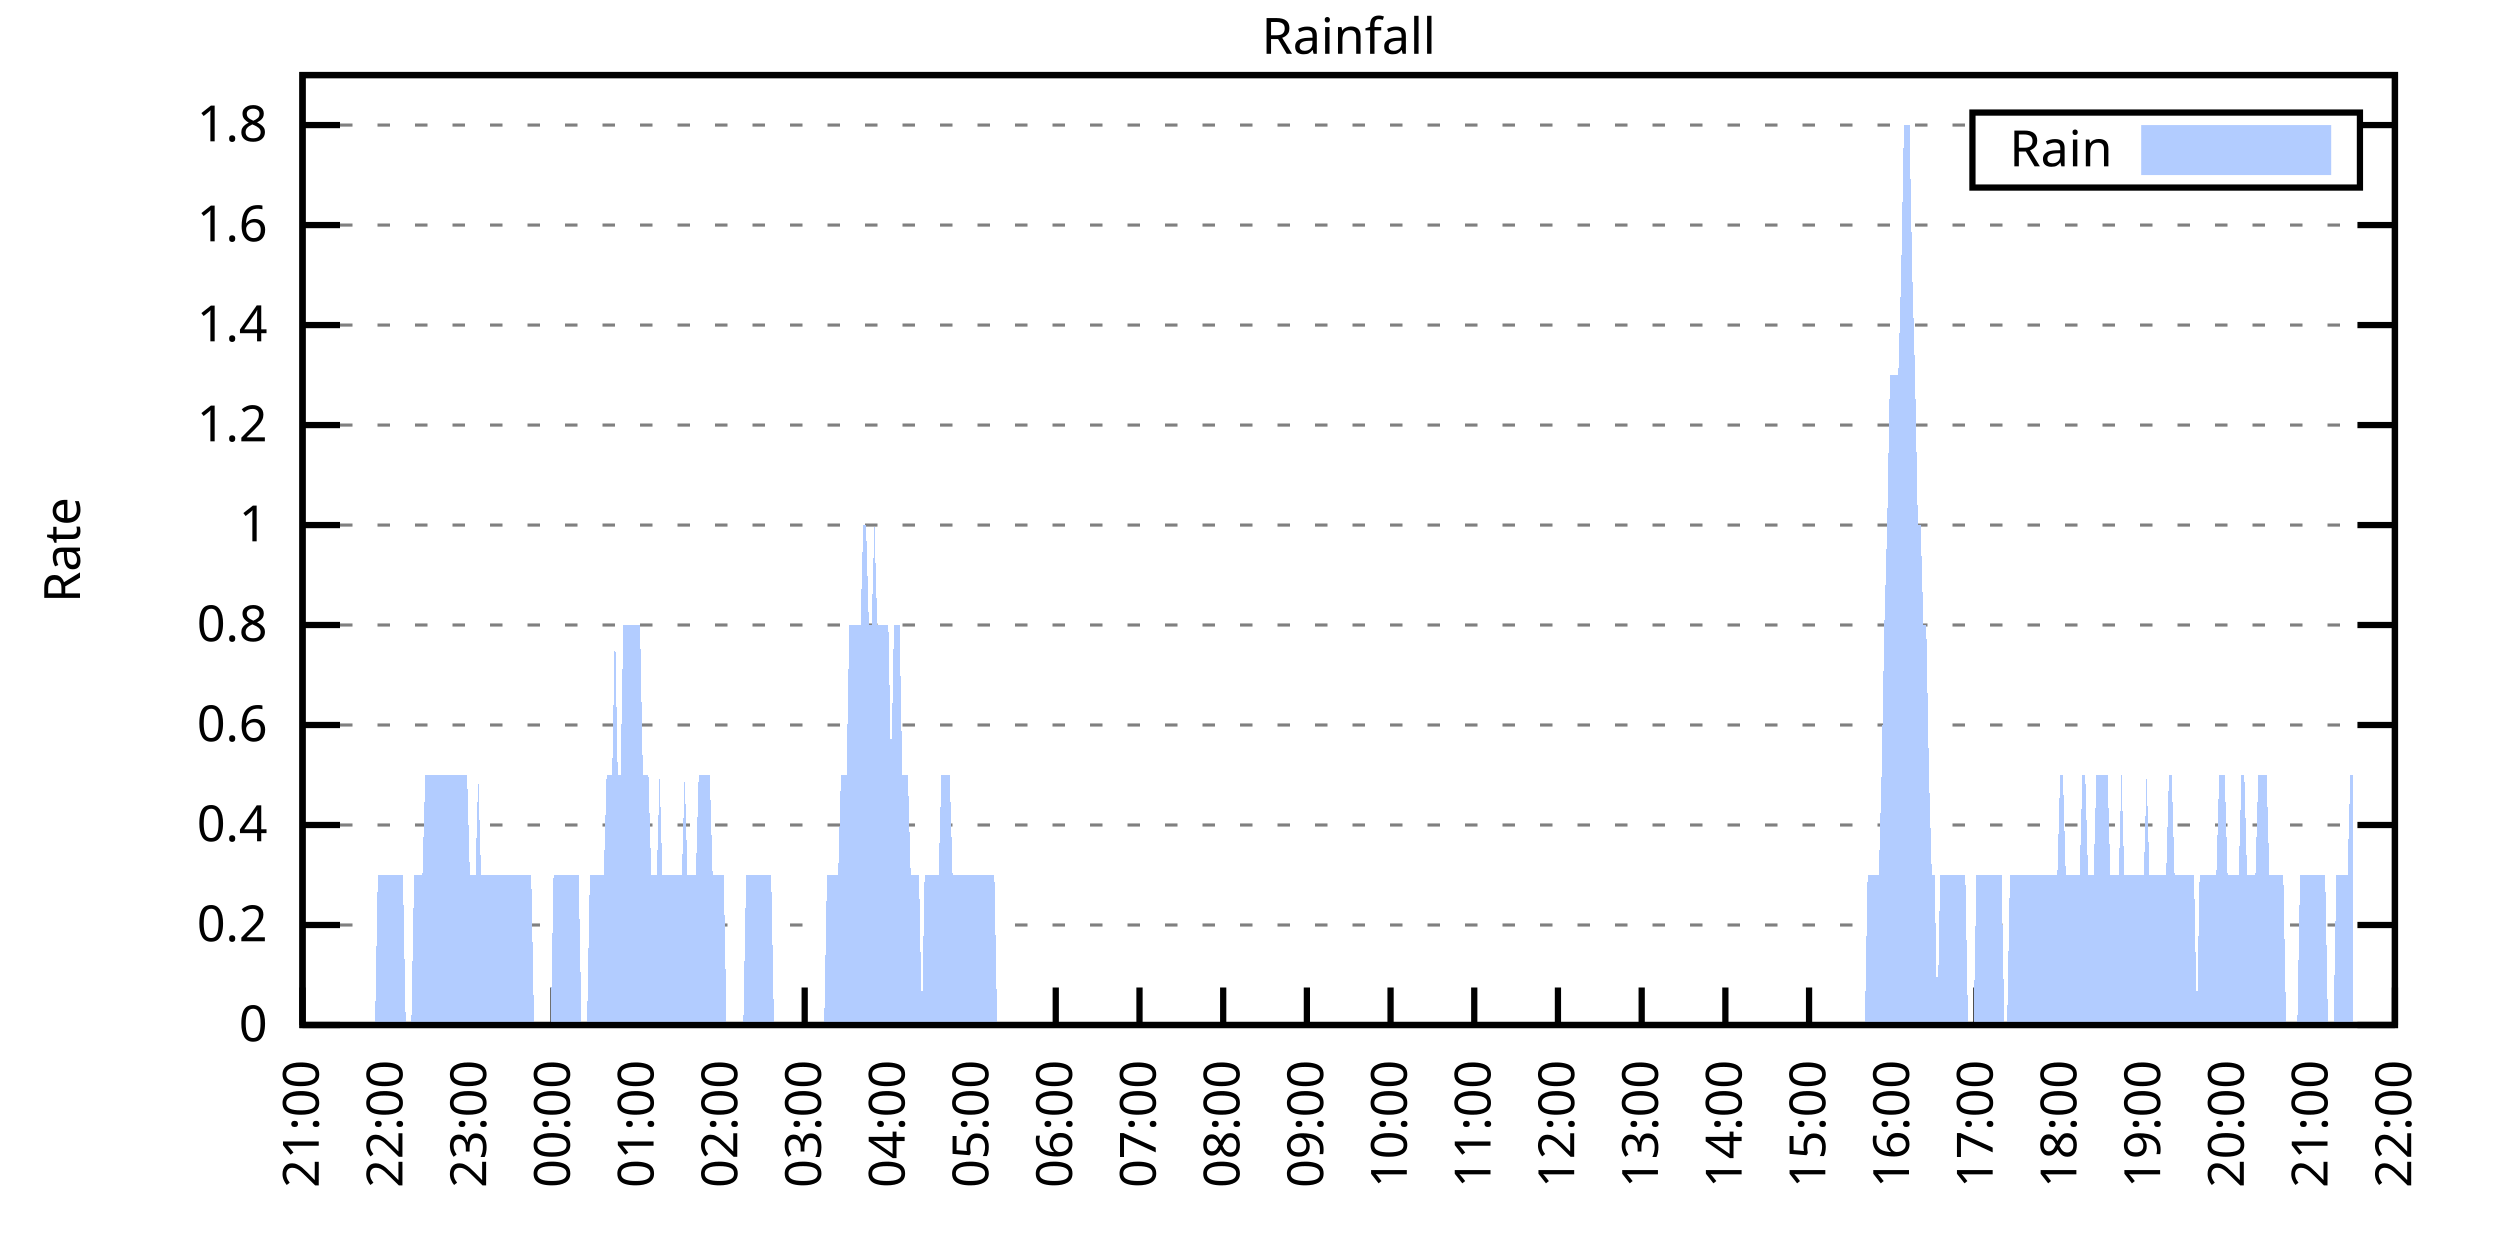
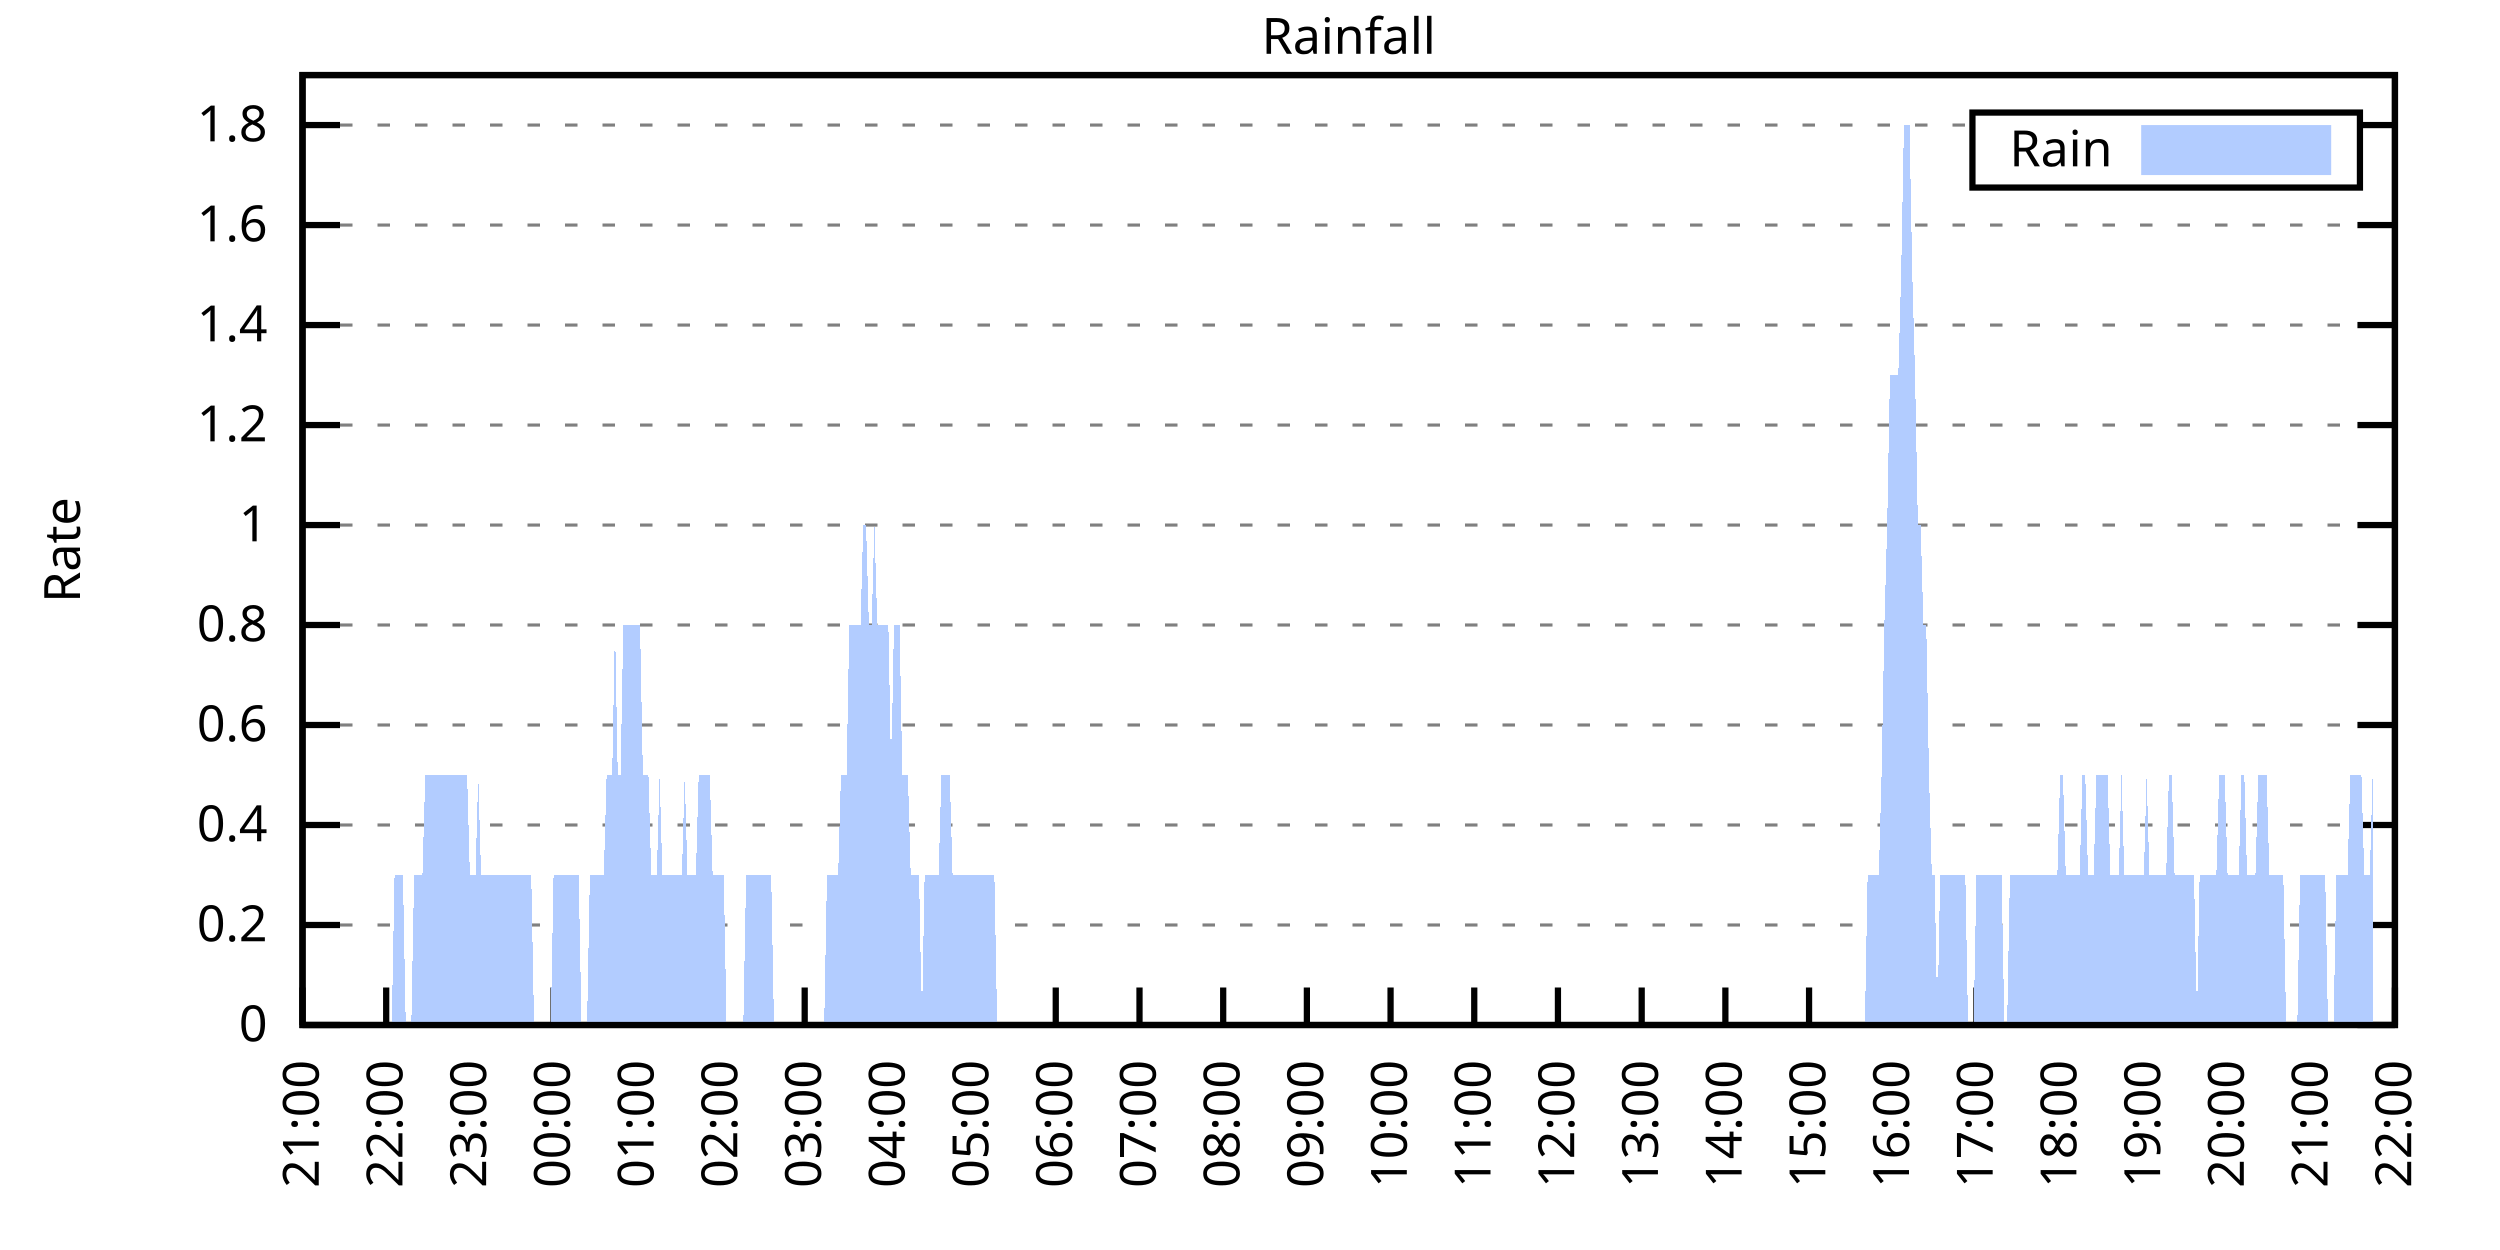
<svg xmlns="http://www.w3.org/2000/svg" xmlns:xlink="http://www.w3.org/1999/xlink" width="400" height="200" viewBox="0 0 400 200">
  <g id="gnuplot_canvas">
    <rect x="0" y="0" width="400" height="200" fill="none" />
    <defs>
      <circle id="gpDot" r="0.5" stroke-width="0.5" stroke="currentColor" />
      <path id="gpPt0" stroke-width="0.333" stroke="currentColor" d="M-1,0 h2 M0,-1 v2" />
      <path id="gpPt1" stroke-width="0.333" stroke="currentColor" d="M-1,-1 L1,1 M1,-1 L-1,1" />
      <path id="gpPt2" stroke-width="0.333" stroke="currentColor" d="M-1,0 L1,0 M0,-1 L0,1 M-1,-1 L1,1 M-1,1 L1,-1" />
      <rect id="gpPt3" stroke-width="0.333" stroke="currentColor" x="-1" y="-1" width="2" height="2" />
      <rect id="gpPt4" stroke-width="0.333" stroke="currentColor" fill="currentColor" x="-1" y="-1" width="2" height="2" />
      <circle id="gpPt5" stroke-width="0.333" stroke="currentColor" cx="0" cy="0" r="1" />
      <use xlink:href="#gpPt5" id="gpPt6" fill="currentColor" stroke="none" />
      <path id="gpPt7" stroke-width="0.333" stroke="currentColor" d="M0,-1.33 L-1.33,0.67 L1.33,0.67 z" />
      <use xlink:href="#gpPt7" id="gpPt8" fill="currentColor" stroke="none" />
      <use xlink:href="#gpPt7" id="gpPt9" stroke="currentColor" transform="rotate(180)" />
      <use xlink:href="#gpPt9" id="gpPt10" fill="currentColor" stroke="none" />
      <use xlink:href="#gpPt3" id="gpPt11" stroke="currentColor" transform="rotate(45)" />
      <use xlink:href="#gpPt11" id="gpPt12" fill="currentColor" stroke="none" />
      <path id="gpPt13" stroke-width="0.333" stroke="currentColor" d="M0,1.330 L1.265,0.411 L0.782,-1.067 L-0.782,-1.076 L-1.265,0.411 z" />
      <use xlink:href="#gpPt13" id="gpPt14" fill="currentColor" stroke="none" />
      <filter id="textbox" filterUnits="objectBoundingBox" x="0" y="0" height="1" width="1">
        <feFlood flood-color="white" flood-opacity="1" result="bgnd" />
        <feComposite in="SourceGraphic" in2="bgnd" operator="atop" />
      </filter>
      <filter id="greybox" filterUnits="objectBoundingBox" x="0" y="0" height="1" width="1">
        <feFlood flood-color="lightgrey" flood-opacity="1" result="grey" />
        <feComposite in="SourceGraphic" in2="grey" operator="atop" />
      </filter>
    </defs>
    <g fill="none" color="white" stroke="currentColor" stroke-width="1.00" stroke-linecap="butt" stroke-linejoin="miter">
</g>
    <g fill="none" color="black" stroke="currentColor" stroke-width="1.00" stroke-linecap="butt" stroke-linejoin="miter">
      <g stroke="none" shape-rendering="crispEdges">
        <polygon fill="rgb(255, 255, 255)" points="48.40,164.00 383.18,164.00 383.18,12.02 48.40,12.02 " />
      </g>
    </g>
    <g fill="none" color="black" stroke="currentColor" stroke-width="1.00" stroke-linecap="butt" stroke-linejoin="miter">
</g>
    <g fill="none" color="black" stroke="black" stroke-width="0.50" stroke-linecap="butt" stroke-linejoin="miter">
</g>
    <g fill="none" color="gray" stroke="currentColor" stroke-width="0.50" stroke-linecap="butt" stroke-linejoin="miter">
      <path stroke="gray" stroke-dasharray="2,4" class="gridline" d="M48.40,164.00 L383.19,164.00  " />
    </g>
    <g fill="none" color="gray" stroke="gray" stroke-width="1.00" stroke-linecap="butt" stroke-linejoin="miter">
</g>
    <g fill="none" color="black" stroke="currentColor" stroke-width="1.00" stroke-linecap="butt" stroke-linejoin="miter">
      <path stroke="black" d="M48.40,164.00 L54.40,164.00 M383.19,164.00 L377.19,164.00  " />
      <g transform="translate(42.80,166.60)" stroke="none" fill="black" font-family="Sans" font-size="8.00" text-anchor="end">
        <text>
          <tspan font-family="Sans"> 0</tspan>
        </text>
      </g>
    </g>
    <g fill="none" color="black" stroke="currentColor" stroke-width="1.00" stroke-linecap="butt" stroke-linejoin="miter">
</g>
    <g fill="none" color="black" stroke="black" stroke-width="0.50" stroke-linecap="butt" stroke-linejoin="miter">
</g>
    <g fill="none" color="gray" stroke="currentColor" stroke-width="0.50" stroke-linecap="butt" stroke-linejoin="miter">
      <path stroke="gray" stroke-dasharray="2,4" class="gridline" d="M48.40,148.00 L383.19,148.00  " />
    </g>
    <g fill="none" color="gray" stroke="gray" stroke-width="1.00" stroke-linecap="butt" stroke-linejoin="miter">
</g>
    <g fill="none" color="black" stroke="currentColor" stroke-width="1.00" stroke-linecap="butt" stroke-linejoin="miter">
      <path stroke="black" d="M48.40,148.00 L54.40,148.00 M383.19,148.00 L377.19,148.00  " />
      <g transform="translate(42.80,150.60)" stroke="none" fill="black" font-family="Sans" font-size="8.00" text-anchor="end">
        <text>
          <tspan font-family="Sans"> 0.2</tspan>
        </text>
      </g>
    </g>
    <g fill="none" color="black" stroke="currentColor" stroke-width="1.00" stroke-linecap="butt" stroke-linejoin="miter">
</g>
    <g fill="none" color="black" stroke="black" stroke-width="0.50" stroke-linecap="butt" stroke-linejoin="miter">
</g>
    <g fill="none" color="gray" stroke="currentColor" stroke-width="0.50" stroke-linecap="butt" stroke-linejoin="miter">
      <path stroke="gray" stroke-dasharray="2,4" class="gridline" d="M48.40,132.00 L383.19,132.00  " />
    </g>
    <g fill="none" color="gray" stroke="gray" stroke-width="1.00" stroke-linecap="butt" stroke-linejoin="miter">
</g>
    <g fill="none" color="black" stroke="currentColor" stroke-width="1.00" stroke-linecap="butt" stroke-linejoin="miter">
      <path stroke="black" d="M48.40,132.00 L54.40,132.00 M383.19,132.00 L377.19,132.00  " />
      <g transform="translate(42.80,134.60)" stroke="none" fill="black" font-family="Sans" font-size="8.00" text-anchor="end">
        <text>
          <tspan font-family="Sans"> 0.4</tspan>
        </text>
      </g>
    </g>
    <g fill="none" color="black" stroke="currentColor" stroke-width="1.00" stroke-linecap="butt" stroke-linejoin="miter">
</g>
    <g fill="none" color="black" stroke="black" stroke-width="0.50" stroke-linecap="butt" stroke-linejoin="miter">
</g>
    <g fill="none" color="gray" stroke="currentColor" stroke-width="0.50" stroke-linecap="butt" stroke-linejoin="miter">
      <path stroke="gray" stroke-dasharray="2,4" class="gridline" d="M48.40,116.00 L383.19,116.00  " />
    </g>
    <g fill="none" color="gray" stroke="gray" stroke-width="1.00" stroke-linecap="butt" stroke-linejoin="miter">
</g>
    <g fill="none" color="black" stroke="currentColor" stroke-width="1.00" stroke-linecap="butt" stroke-linejoin="miter">
      <path stroke="black" d="M48.40,116.00 L54.40,116.00 M383.19,116.00 L377.19,116.00  " />
      <g transform="translate(42.80,118.60)" stroke="none" fill="black" font-family="Sans" font-size="8.00" text-anchor="end">
        <text>
          <tspan font-family="Sans"> 0.6</tspan>
        </text>
      </g>
    </g>
    <g fill="none" color="black" stroke="currentColor" stroke-width="1.00" stroke-linecap="butt" stroke-linejoin="miter">
</g>
    <g fill="none" color="black" stroke="black" stroke-width="0.50" stroke-linecap="butt" stroke-linejoin="miter">
</g>
    <g fill="none" color="gray" stroke="currentColor" stroke-width="0.50" stroke-linecap="butt" stroke-linejoin="miter">
      <path stroke="gray" stroke-dasharray="2,4" class="gridline" d="M48.40,100.00 L383.19,100.00  " />
    </g>
    <g fill="none" color="gray" stroke="gray" stroke-width="1.00" stroke-linecap="butt" stroke-linejoin="miter">
</g>
    <g fill="none" color="black" stroke="currentColor" stroke-width="1.00" stroke-linecap="butt" stroke-linejoin="miter">
      <path stroke="black" d="M48.40,100.00 L54.40,100.00 M383.19,100.00 L377.19,100.00  " />
      <g transform="translate(42.80,102.60)" stroke="none" fill="black" font-family="Sans" font-size="8.00" text-anchor="end">
        <text>
          <tspan font-family="Sans"> 0.8</tspan>
        </text>
      </g>
    </g>
    <g fill="none" color="black" stroke="currentColor" stroke-width="1.00" stroke-linecap="butt" stroke-linejoin="miter">
</g>
    <g fill="none" color="black" stroke="black" stroke-width="0.50" stroke-linecap="butt" stroke-linejoin="miter">
</g>
    <g fill="none" color="gray" stroke="currentColor" stroke-width="0.50" stroke-linecap="butt" stroke-linejoin="miter">
      <path stroke="gray" stroke-dasharray="2,4" class="gridline" d="M48.40,84.01 L383.19,84.01  " />
    </g>
    <g fill="none" color="gray" stroke="gray" stroke-width="1.00" stroke-linecap="butt" stroke-linejoin="miter">
</g>
    <g fill="none" color="black" stroke="currentColor" stroke-width="1.00" stroke-linecap="butt" stroke-linejoin="miter">
      <path stroke="black" d="M48.40,84.01 L54.40,84.01 M383.19,84.01 L377.19,84.01  " />
      <g transform="translate(42.80,86.61)" stroke="none" fill="black" font-family="Sans" font-size="8.00" text-anchor="end">
        <text>
          <tspan font-family="Sans"> 1</tspan>
        </text>
      </g>
    </g>
    <g fill="none" color="black" stroke="currentColor" stroke-width="1.00" stroke-linecap="butt" stroke-linejoin="miter">
</g>
    <g fill="none" color="black" stroke="black" stroke-width="0.50" stroke-linecap="butt" stroke-linejoin="miter">
</g>
    <g fill="none" color="gray" stroke="currentColor" stroke-width="0.50" stroke-linecap="butt" stroke-linejoin="miter">
      <path stroke="gray" stroke-dasharray="2,4" class="gridline" d="M48.40,68.01 L383.19,68.01  " />
    </g>
    <g fill="none" color="gray" stroke="gray" stroke-width="1.00" stroke-linecap="butt" stroke-linejoin="miter">
</g>
    <g fill="none" color="black" stroke="currentColor" stroke-width="1.00" stroke-linecap="butt" stroke-linejoin="miter">
      <path stroke="black" d="M48.40,68.01 L54.40,68.01 M383.19,68.01 L377.19,68.01  " />
      <g transform="translate(42.80,70.61)" stroke="none" fill="black" font-family="Sans" font-size="8.00" text-anchor="end">
        <text>
          <tspan font-family="Sans"> 1.2</tspan>
        </text>
      </g>
    </g>
    <g fill="none" color="black" stroke="currentColor" stroke-width="1.00" stroke-linecap="butt" stroke-linejoin="miter">
</g>
    <g fill="none" color="black" stroke="black" stroke-width="0.50" stroke-linecap="butt" stroke-linejoin="miter">
</g>
    <g fill="none" color="gray" stroke="currentColor" stroke-width="0.50" stroke-linecap="butt" stroke-linejoin="miter">
      <path stroke="gray" stroke-dasharray="2,4" class="gridline" d="M48.40,52.01 L383.19,52.01  " />
    </g>
    <g fill="none" color="gray" stroke="gray" stroke-width="1.00" stroke-linecap="butt" stroke-linejoin="miter">
</g>
    <g fill="none" color="black" stroke="currentColor" stroke-width="1.00" stroke-linecap="butt" stroke-linejoin="miter">
      <path stroke="black" d="M48.40,52.01 L54.40,52.01 M383.19,52.01 L377.19,52.01  " />
      <g transform="translate(42.80,54.61)" stroke="none" fill="black" font-family="Sans" font-size="8.00" text-anchor="end">
        <text>
          <tspan font-family="Sans"> 1.4</tspan>
        </text>
      </g>
    </g>
    <g fill="none" color="black" stroke="currentColor" stroke-width="1.00" stroke-linecap="butt" stroke-linejoin="miter">
</g>
    <g fill="none" color="black" stroke="black" stroke-width="0.50" stroke-linecap="butt" stroke-linejoin="miter">
</g>
    <g fill="none" color="gray" stroke="currentColor" stroke-width="0.50" stroke-linecap="butt" stroke-linejoin="miter">
      <path stroke="gray" stroke-dasharray="2,4" class="gridline" d="M48.40,36.01 L383.19,36.01  " />
    </g>
    <g fill="none" color="gray" stroke="gray" stroke-width="1.00" stroke-linecap="butt" stroke-linejoin="miter">
</g>
    <g fill="none" color="black" stroke="currentColor" stroke-width="1.00" stroke-linecap="butt" stroke-linejoin="miter">
      <path stroke="black" d="M48.40,36.01 L54.40,36.01 M383.19,36.01 L377.19,36.01  " />
      <g transform="translate(42.80,38.61)" stroke="none" fill="black" font-family="Sans" font-size="8.00" text-anchor="end">
        <text>
          <tspan font-family="Sans"> 1.6</tspan>
        </text>
      </g>
    </g>
    <g fill="none" color="black" stroke="currentColor" stroke-width="1.00" stroke-linecap="butt" stroke-linejoin="miter">
</g>
    <g fill="none" color="black" stroke="black" stroke-width="0.50" stroke-linecap="butt" stroke-linejoin="miter">
</g>
    <g fill="none" color="gray" stroke="currentColor" stroke-width="0.50" stroke-linecap="butt" stroke-linejoin="miter">
      <path stroke="gray" stroke-dasharray="2,4" class="gridline" d="M48.40,20.01 L315.59,20.01 M377.59,20.01 L383.19,20.01  " />
    </g>
    <g fill="none" color="gray" stroke="gray" stroke-width="1.00" stroke-linecap="butt" stroke-linejoin="miter">
</g>
    <g fill="none" color="black" stroke="currentColor" stroke-width="1.00" stroke-linecap="butt" stroke-linejoin="miter">
      <path stroke="black" d="M48.40,20.01 L54.40,20.01 M383.19,20.01 L377.19,20.01  " />
      <g transform="translate(42.80,22.61)" stroke="none" fill="black" font-family="Sans" font-size="8.00" text-anchor="end">
        <text>
          <tspan font-family="Sans"> 1.8</tspan>
        </text>
      </g>
    </g>
    <g fill="none" color="black" stroke="currentColor" stroke-width="1.00" stroke-linecap="butt" stroke-linejoin="miter">
      <path stroke="black" d="M48.40,164.00 L48.40,158.00  " />
      <g transform="translate(51.00,169.60) rotate(270.00)" stroke="none" fill="black" font-family="Sans" font-size="8.00" text-anchor="end">
        <text>
          <tspan font-family="Sans">21:00</tspan>
        </text>
      </g>
    </g>
    <g fill="none" color="black" stroke="currentColor" stroke-width="1.00" stroke-linecap="butt" stroke-linejoin="miter">
      <path stroke="black" d="M61.79,164.00 L61.79,158.00  " />
      <g transform="translate(64.39,169.60) rotate(270.00)" stroke="none" fill="black" font-family="Sans" font-size="8.00" text-anchor="end">
        <text>
          <tspan font-family="Sans">22:00</tspan>
        </text>
      </g>
    </g>
    <g fill="none" color="black" stroke="currentColor" stroke-width="1.00" stroke-linecap="butt" stroke-linejoin="miter">
      <path stroke="black" d="M75.18,164.00 L75.18,158.00  " />
      <g transform="translate(77.78,169.60) rotate(270.00)" stroke="none" fill="black" font-family="Sans" font-size="8.00" text-anchor="end">
        <text>
          <tspan font-family="Sans">23:00</tspan>
        </text>
      </g>
    </g>
    <g fill="none" color="black" stroke="currentColor" stroke-width="1.00" stroke-linecap="butt" stroke-linejoin="miter">
      <path stroke="black" d="M88.57,164.00 L88.57,158.00  " />
      <g transform="translate(91.17,169.60) rotate(270.00)" stroke="none" fill="black" font-family="Sans" font-size="8.00" text-anchor="end">
        <text>
          <tspan font-family="Sans">00:00</tspan>
        </text>
      </g>
    </g>
    <g fill="none" color="black" stroke="currentColor" stroke-width="1.00" stroke-linecap="butt" stroke-linejoin="miter">
      <path stroke="black" d="M101.97,164.00 L101.97,158.00  " />
      <g transform="translate(104.57,169.60) rotate(270.00)" stroke="none" fill="black" font-family="Sans" font-size="8.00" text-anchor="end">
        <text>
          <tspan font-family="Sans">01:00</tspan>
        </text>
      </g>
    </g>
    <g fill="none" color="black" stroke="currentColor" stroke-width="1.00" stroke-linecap="butt" stroke-linejoin="miter">
      <path stroke="black" d="M115.36,164.00 L115.36,158.00  " />
      <g transform="translate(117.96,169.60) rotate(270.00)" stroke="none" fill="black" font-family="Sans" font-size="8.00" text-anchor="end">
        <text>
          <tspan font-family="Sans">02:00</tspan>
        </text>
      </g>
    </g>
    <g fill="none" color="black" stroke="currentColor" stroke-width="1.00" stroke-linecap="butt" stroke-linejoin="miter">
      <path stroke="black" d="M128.75,164.00 L128.75,158.00  " />
      <g transform="translate(131.35,169.60) rotate(270.00)" stroke="none" fill="black" font-family="Sans" font-size="8.00" text-anchor="end">
        <text>
          <tspan font-family="Sans">03:00</tspan>
        </text>
      </g>
    </g>
    <g fill="none" color="black" stroke="currentColor" stroke-width="1.00" stroke-linecap="butt" stroke-linejoin="miter">
      <path stroke="black" d="M142.14,164.00 L142.14,158.00  " />
      <g transform="translate(144.74,169.60) rotate(270.00)" stroke="none" fill="black" font-family="Sans" font-size="8.00" text-anchor="end">
        <text>
          <tspan font-family="Sans">04:00</tspan>
        </text>
      </g>
    </g>
    <g fill="none" color="black" stroke="currentColor" stroke-width="1.00" stroke-linecap="butt" stroke-linejoin="miter">
      <path stroke="black" d="M155.53,164.00 L155.53,158.00  " />
      <g transform="translate(158.13,169.60) rotate(270.00)" stroke="none" fill="black" font-family="Sans" font-size="8.00" text-anchor="end">
        <text>
          <tspan font-family="Sans">05:00</tspan>
        </text>
      </g>
    </g>
    <g fill="none" color="black" stroke="currentColor" stroke-width="1.00" stroke-linecap="butt" stroke-linejoin="miter">
      <path stroke="black" d="M168.92,164.00 L168.92,158.00  " />
      <g transform="translate(171.52,169.60) rotate(270.00)" stroke="none" fill="black" font-family="Sans" font-size="8.00" text-anchor="end">
        <text>
          <tspan font-family="Sans">06:00</tspan>
        </text>
      </g>
    </g>
    <g fill="none" color="black" stroke="currentColor" stroke-width="1.00" stroke-linecap="butt" stroke-linejoin="miter">
      <path stroke="black" d="M182.32,164.00 L182.32,158.00  " />
      <g transform="translate(184.92,169.60) rotate(270.00)" stroke="none" fill="black" font-family="Sans" font-size="8.00" text-anchor="end">
        <text>
          <tspan font-family="Sans">07:00</tspan>
        </text>
      </g>
    </g>
    <g fill="none" color="black" stroke="currentColor" stroke-width="1.00" stroke-linecap="butt" stroke-linejoin="miter">
      <path stroke="black" d="M195.71,164.00 L195.71,158.00  " />
      <g transform="translate(198.31,169.60) rotate(270.00)" stroke="none" fill="black" font-family="Sans" font-size="8.00" text-anchor="end">
        <text>
          <tspan font-family="Sans">08:00</tspan>
        </text>
      </g>
    </g>
    <g fill="none" color="black" stroke="currentColor" stroke-width="1.00" stroke-linecap="butt" stroke-linejoin="miter">
      <path stroke="black" d="M209.10,164.00 L209.10,158.00  " />
      <g transform="translate(211.70,169.60) rotate(270.00)" stroke="none" fill="black" font-family="Sans" font-size="8.00" text-anchor="end">
        <text>
          <tspan font-family="Sans">09:00</tspan>
        </text>
      </g>
    </g>
    <g fill="none" color="black" stroke="currentColor" stroke-width="1.00" stroke-linecap="butt" stroke-linejoin="miter">
      <path stroke="black" d="M222.49,164.00 L222.49,158.00  " />
      <g transform="translate(225.09,169.60) rotate(270.00)" stroke="none" fill="black" font-family="Sans" font-size="8.00" text-anchor="end">
        <text>
          <tspan font-family="Sans">10:00</tspan>
        </text>
      </g>
    </g>
    <g fill="none" color="black" stroke="currentColor" stroke-width="1.00" stroke-linecap="butt" stroke-linejoin="miter">
      <path stroke="black" d="M235.88,164.00 L235.88,158.00  " />
      <g transform="translate(238.48,169.60) rotate(270.00)" stroke="none" fill="black" font-family="Sans" font-size="8.00" text-anchor="end">
        <text>
          <tspan font-family="Sans">11:00</tspan>
        </text>
      </g>
    </g>
    <g fill="none" color="black" stroke="currentColor" stroke-width="1.00" stroke-linecap="butt" stroke-linejoin="miter">
      <path stroke="black" d="M249.27,164.00 L249.27,158.00  " />
      <g transform="translate(251.87,169.60) rotate(270.00)" stroke="none" fill="black" font-family="Sans" font-size="8.00" text-anchor="end">
        <text>
          <tspan font-family="Sans">12:00</tspan>
        </text>
      </g>
    </g>
    <g fill="none" color="black" stroke="currentColor" stroke-width="1.00" stroke-linecap="butt" stroke-linejoin="miter">
      <path stroke="black" d="M262.67,164.00 L262.67,158.00  " />
      <g transform="translate(265.27,169.60) rotate(270.00)" stroke="none" fill="black" font-family="Sans" font-size="8.00" text-anchor="end">
        <text>
          <tspan font-family="Sans">13:00</tspan>
        </text>
      </g>
    </g>
    <g fill="none" color="black" stroke="currentColor" stroke-width="1.00" stroke-linecap="butt" stroke-linejoin="miter">
      <path stroke="black" d="M276.06,164.00 L276.06,158.00  " />
      <g transform="translate(278.66,169.60) rotate(270.00)" stroke="none" fill="black" font-family="Sans" font-size="8.00" text-anchor="end">
        <text>
          <tspan font-family="Sans">14:00</tspan>
        </text>
      </g>
    </g>
    <g fill="none" color="black" stroke="currentColor" stroke-width="1.00" stroke-linecap="butt" stroke-linejoin="miter">
      <path stroke="black" d="M289.45,164.00 L289.45,158.00  " />
      <g transform="translate(292.05,169.60) rotate(270.00)" stroke="none" fill="black" font-family="Sans" font-size="8.00" text-anchor="end">
        <text>
          <tspan font-family="Sans">15:00</tspan>
        </text>
      </g>
    </g>
    <g fill="none" color="black" stroke="currentColor" stroke-width="1.00" stroke-linecap="butt" stroke-linejoin="miter">
      <path stroke="black" d="M302.84,164.00 L302.84,158.00  " />
      <g transform="translate(305.44,169.60) rotate(270.00)" stroke="none" fill="black" font-family="Sans" font-size="8.00" text-anchor="end">
        <text>
          <tspan font-family="Sans">16:00</tspan>
        </text>
      </g>
    </g>
    <g fill="none" color="black" stroke="currentColor" stroke-width="1.00" stroke-linecap="butt" stroke-linejoin="miter">
      <path stroke="black" d="M316.23,164.00 L316.23,158.00  " />
      <g transform="translate(318.83,169.60) rotate(270.00)" stroke="none" fill="black" font-family="Sans" font-size="8.00" text-anchor="end">
        <text>
          <tspan font-family="Sans">17:00</tspan>
        </text>
      </g>
    </g>
    <g fill="none" color="black" stroke="currentColor" stroke-width="1.00" stroke-linecap="butt" stroke-linejoin="miter">
      <path stroke="black" d="M329.62,164.00 L329.62,158.00  " />
      <g transform="translate(332.22,169.60) rotate(270.00)" stroke="none" fill="black" font-family="Sans" font-size="8.00" text-anchor="end">
        <text>
          <tspan font-family="Sans">18:00</tspan>
        </text>
      </g>
    </g>
    <g fill="none" color="black" stroke="currentColor" stroke-width="1.00" stroke-linecap="butt" stroke-linejoin="miter">
      <path stroke="black" d="M343.02,164.00 L343.02,158.00  " />
      <g transform="translate(345.62,169.60) rotate(270.00)" stroke="none" fill="black" font-family="Sans" font-size="8.00" text-anchor="end">
        <text>
          <tspan font-family="Sans">19:00</tspan>
        </text>
      </g>
    </g>
    <g fill="none" color="black" stroke="currentColor" stroke-width="1.00" stroke-linecap="butt" stroke-linejoin="miter">
      <path stroke="black" d="M356.41,164.00 L356.41,158.00  " />
      <g transform="translate(359.01,169.60) rotate(270.00)" stroke="none" fill="black" font-family="Sans" font-size="8.00" text-anchor="end">
        <text>
          <tspan font-family="Sans">20:00</tspan>
        </text>
      </g>
    </g>
    <g fill="none" color="black" stroke="currentColor" stroke-width="1.00" stroke-linecap="butt" stroke-linejoin="miter">
      <path stroke="black" d="M369.80,164.00 L369.80,158.00  " />
      <g transform="translate(372.40,169.60) rotate(270.00)" stroke="none" fill="black" font-family="Sans" font-size="8.00" text-anchor="end">
        <text>
          <tspan font-family="Sans">21:00</tspan>
        </text>
      </g>
    </g>
    <g fill="none" color="black" stroke="currentColor" stroke-width="1.00" stroke-linecap="butt" stroke-linejoin="miter">
      <path stroke="black" d="M383.19,164.00 L383.19,158.00  " />
      <g transform="translate(385.79,169.60) rotate(270.00)" stroke="none" fill="black" font-family="Sans" font-size="8.00" text-anchor="end">
        <text>
          <tspan font-family="Sans">22:00</tspan>
        </text>
      </g>
    </g>
    <g fill="none" color="black" stroke="currentColor" stroke-width="1.00" stroke-linecap="butt" stroke-linejoin="miter">
</g>
    <g fill="none" color="black" stroke="currentColor" stroke-width="1.00" stroke-linecap="butt" stroke-linejoin="miter">
      <path stroke="black" d="M48.40,12.01 L48.40,164.00 L383.19,164.00 L383.19,12.01 L48.40,12.01 Z  " />
    </g>
    <g fill="none" color="black" stroke="currentColor" stroke-width="1.00" stroke-linecap="butt" stroke-linejoin="miter">
</g>
    <g fill="none" color="black" stroke="currentColor" stroke-width="1.00" stroke-linecap="butt" stroke-linejoin="miter">
      <path stroke="black" d="M315.59,30.01 L315.59,18.01 L377.59,18.01 L377.59,30.01 L315.59,30.01 Z  " />
    </g>
    <g id="Rainfall_plot_1">
      <g fill="none" color="white" stroke="black" stroke-width="2.00" stroke-linecap="butt" stroke-linejoin="miter">
</g>
      <g fill="none" color="black" stroke="currentColor" stroke-width="2.00" stroke-linecap="butt" stroke-linejoin="miter">
        <g transform="translate(337.99,26.61)" stroke="none" fill="black" font-family="Sans" font-size="8.00" text-anchor="end">
          <text>
            <tspan font-family="Sans">Rain</tspan>
          </text>
        </g>
      </g>
      <g fill="none" color="black" stroke="currentColor" stroke-width="2.00" stroke-linecap="butt" stroke-linejoin="miter">
        <g stroke="none" shape-rendering="crispEdges">
          <polygon fill="rgb(178, 204, 255)" points="343.59,27.01 371.99,27.01 371.99,21.01 343.59,21.01 " />
        </g>
        <path stroke="rgb(178, 204, 255)" d="M343.59,27.01 L371.99,27.01 L371.99,21.01 L343.59,21.01 L343.59,27.01 Z  " />
      </g>
      <g fill="none" color="black" stroke="currentColor" stroke-width="2.00" stroke-linecap="butt" stroke-linejoin="miter">
        <g stroke="none" shape-rendering="crispEdges">
-           <polygon fill="rgb(178, 204, 255)" points="55.54,164.00 55.99,164.00 56.43,164.00 56.88,164.00 57.33,164.00 57.77,164.00 58.22,164.00 58.67,164.00 59.11,164.00 59.56,164.00 60.01,164.00 60.45,140.00 60.90,140.00 61.35,140.00 61.79,140.00 62.24,140.00 62.68,140.00 63.13,140.00 63.58,140.00 64.02,140.00 64.47,140.00 64.92,164.00 65.36,164.00 65.81,164.00 66.26,140.00 66.70,140.00 67.15,140.00 67.59,140.00 68.04,124.00 68.49,124.00 68.93,124.00 69.38,124.00 69.83,124.00 70.27,124.00 70.72,124.00 71.17,124.00 71.61,124.00 72.06,124.00 72.50,124.00 72.95,124.00 73.40,124.00 73.84,124.00 74.29,124.00 74.74,124.00 75.18,140.00 75.63,140.00 76.08,140.00 76.52,124.00 76.97,140.00 77.42,140.00 77.86,140.00 78.31,140.00 78.75,140.00 79.20,140.00 79.65,140.00 80.09,140.00 80.54,140.00 80.99,140.00 81.43,140.00 81.88,140.00 82.33,140.00 82.77,140.00 83.22,140.00 83.66,140.00 84.11,140.00 84.56,140.00 85.00,140.00 85.45,164.00 85.90,164.00 86.34,164.00 86.79,164.00 87.24,164.00 87.68,164.00 88.13,164.00 88.57,140.00 89.02,140.00 89.47,140.00 89.91,140.00 90.36,140.00 90.81,140.00 91.25,140.00 91.70,140.00 92.15,140.00 92.59,140.00 93.04,164.00 93.49,164.00 93.93,164.00 94.38,140.00 94.82,140.00 95.27,140.00 95.72,140.00 96.16,140.00 96.61,140.00 97.06,124.00 97.50,124.00 97.95,124.00 98.40,100.00 98.84,124.00 99.29,124.00 99.73,100.00 100.18,100.00 100.63,100.00 101.07,100.00 101.52,100.00 101.97,100.00 102.41,100.00 102.86,124.00 103.31,124.00 103.75,124.00 104.20,140.00 104.64,140.00 105.09,140.00 105.54,124.00 105.98,140.00 106.43,140.00 106.88,140.00 107.32,140.00 107.77,140.00 108.22,140.00 108.66,140.00 109.11,140.00 109.55,124.00 110.00,140.00 110.45,140.00 110.89,140.00 111.34,140.00 111.79,124.00 112.23,124.00 112.68,124.00 113.13,124.00 113.57,124.00 114.02,140.00 114.47,140.00 114.91,140.00 115.36,140.00 115.80,140.00 116.25,164.00 116.70,164.00 117.14,164.00 117.59,164.00 118.04,164.00 118.48,164.00 118.93,164.00 119.38,140.00 119.82,140.00 120.27,140.00 120.71,140.00 121.16,140.00 121.61,140.00 122.05,140.00 122.50,140.00 122.95,140.00 123.39,140.00 123.84,164.00 124.29,164.00 124.73,164.00 125.18,164.00 125.62,164.00 126.07,164.00 126.52,164.00 126.96,164.00 127.41,164.00 127.86,164.00 128.30,164.00 128.75,164.00 129.20,164.00 129.64,164.00 130.09,164.00 130.54,164.00 130.98,164.00 131.43,164.00 131.87,164.00 132.32,140.00 132.77,140.00 133.21,140.00 133.66,140.00 134.11,140.00 134.55,124.00 135.00,124.00 135.45,124.00 135.89,100.00 136.34,100.00 136.78,100.00 137.23,100.00 137.68,100.00 138.12,84.01 138.57,84.01 139.02,100.00 139.46,100.00 139.91,84.01 140.36,100.00 140.80,100.00 141.25,100.00 141.69,100.00 142.14,100.00 142.59,124.00 143.03,100.00 143.48,100.00 143.93,100.00 144.37,124.00 144.82,124.00 145.27,124.00 145.71,140.00 146.16,140.00 146.61,140.00 147.05,140.00 147.50,164.00 147.94,140.00 148.39,140.00 148.84,140.00 149.28,140.00 149.73,140.00 150.18,140.00 150.62,124.00 151.07,124.00 151.52,124.00 151.96,124.00 152.41,140.00 152.85,140.00 153.30,140.00 153.75,140.00 154.19,140.00 154.64,140.00 155.09,140.00 155.53,140.00 155.98,140.00 156.43,140.00 156.87,140.00 157.32,140.00 157.76,140.00 158.21,140.00 158.66,140.00 159.10,140.00 159.55,164.00 160.00,164.00 160.44,164.00 160.89,164.00 161.34,164.00 161.78,164.00 162.23,164.00 162.67,164.00 163.12,164.00 163.57,164.00 164.01,164.00 164.46,164.00 164.91,164.00 165.35,164.00 165.80,164.00 166.25,164.00 166.69,164.00 167.14,164.00 167.59,164.00 168.03,164.00 168.48,164.00 168.92,164.00 169.37,164.00 169.82,164.00 170.26,164.00 170.71,164.00 171.16,164.00 171.60,164.00 172.05,164.00 172.50,164.00 172.94,164.00 173.39,164.00 173.83,164.00 174.28,164.00 174.73,164.00 175.17,164.00 175.62,164.00 176.07,164.00 176.51,164.00 176.96,164.00 177.41,164.00 177.85,164.00 178.30,164.00 178.74,164.00 179.19,164.00 179.64,164.00 180.08,164.00 180.53,164.00 180.98,164.00 181.42,164.00 181.87,164.00 182.32,164.00 182.76,164.00 183.21,164.00 183.66,164.00 184.10,164.00 184.55,164.00 184.99,164.00 185.44,164.00 185.89,164.00 186.33,164.00 186.78,164.00 187.23,164.00 187.67,164.00 188.12,164.00 188.57,164.00 189.01,164.00 189.46,164.00 189.90,164.00 190.35,164.00 190.80,164.00 191.24,164.00 191.69,164.00 192.14,164.00 192.58,164.00 193.03,164.00 193.48,164.00 193.92,164.00 194.37,164.00 194.81,164.00 195.26,164.00 195.71,164.00 196.15,164.00 196.60,164.00 197.05,164.00 197.49,164.00 197.94,164.00 198.39,164.00 198.83,164.00 199.28,164.00 199.73,164.00 200.17,164.00 200.62,164.00 201.06,164.00 201.51,164.00 201.96,164.00 202.40,164.00 202.85,164.00 203.30,164.00 203.74,164.00 204.19,164.00 204.64,164.00 205.08,164.00 205.53,164.00 205.97,164.00 206.42,164.00 206.87,164.00 207.31,164.00 207.76,164.00 208.21,164.00 208.65,164.00 209.10,164.00 209.55,164.00 209.99,164.00 210.44,164.00 210.88,164.00 211.33,164.00 211.78,164.00 212.22,164.00 212.67,164.00 213.12,164.00 213.56,164.00 214.01,164.00 214.46,164.00 214.90,164.00 215.35,164.00 215.80,164.00 216.24,164.00 216.69,164.00 217.13,164.00 217.58,164.00 218.03,164.00 218.47,164.00 218.92,164.00 219.37,164.00 219.81,164.00 220.26,164.00 220.71,164.00 221.15,164.00 221.60,164.00 222.04,164.00 222.49,164.00 222.94,164.00 223.38,164.00 223.83,164.00 224.28,164.00 224.72,164.00 225.17,164.00 225.62,164.00 226.06,164.00 226.51,164.00 226.95,164.00 227.40,164.00 227.85,164.00 228.29,164.00 228.74,164.00 229.19,164.00 229.63,164.00 230.08,164.00 230.53,164.00 230.97,164.00 231.42,164.00 231.86,164.00 232.31,164.00 232.76,164.00 233.20,164.00 233.65,164.00 234.10,164.00 234.54,164.00 234.99,164.00 235.44,164.00 235.88,164.00 236.33,164.00 236.78,164.00 237.22,164.00 237.67,164.00 238.11,164.00 238.56,164.00 239.01,164.00 239.45,164.00 239.90,164.00 240.35,164.00 240.79,164.00 241.24,164.00 241.69,164.00 242.13,164.00 242.58,164.00 243.02,164.00 243.47,164.00 243.92,164.00 244.36,164.00 244.81,164.00 245.26,164.00 245.70,164.00 246.15,164.00 246.60,164.00 247.04,164.00 247.49,164.00 247.93,164.00 248.38,164.00 248.83,164.00 249.27,164.00 249.72,164.00 250.17,164.00 250.61,164.00 251.06,164.00 251.51,164.00 251.95,164.00 252.40,164.00 252.85,164.00 253.29,164.00 253.74,164.00 254.18,164.00 254.63,164.00 255.08,164.00 255.52,164.00 255.97,164.00 256.42,164.00 256.86,164.00 257.31,164.00 257.76,164.00 258.20,164.00 258.65,164.00 259.09,164.00 259.54,164.00 259.99,164.00 260.43,164.00 260.88,164.00 261.33,164.00 261.77,164.00 262.22,164.00 262.67,164.00 263.11,164.00 263.56,164.00 264.00,164.00 264.45,164.00 264.90,164.00 265.34,164.00 265.79,164.00 266.24,164.00 266.68,164.00 267.13,164.00 267.58,164.00 268.02,164.00 268.47,164.00 268.92,164.00 269.36,164.00 269.81,164.00 270.25,164.00 270.70,164.00 271.15,164.00 271.59,164.00 272.04,164.00 272.49,164.00 272.93,164.00 273.38,164.00 273.83,164.00 274.27,164.00 274.72,164.00 275.16,164.00 275.61,164.00 276.06,164.00 276.50,164.00 276.95,164.00 277.40,164.00 277.84,164.00 278.29,164.00 278.74,164.00 279.18,164.00 279.63,164.00 280.07,164.00 280.52,164.00 280.97,164.00 281.41,164.00 281.86,164.00 282.31,164.00 282.75,164.00 283.20,164.00 283.65,164.00 284.09,164.00 284.54,164.00 284.98,164.00 285.43,164.00 285.88,164.00 286.32,164.00 286.77,164.00 287.22,164.00 287.66,164.00 288.11,164.00 288.56,164.00 289.00,164.00 289.45,164.00 289.90,164.00 290.34,164.00 290.79,164.00 291.23,164.00 291.68,164.00 292.13,164.00 292.57,164.00 293.02,164.00 293.47,164.00 293.91,164.00 294.36,164.00 294.81,164.00 295.25,164.00 295.70,164.00 296.14,164.00 296.59,164.00 297.04,164.00 297.48,164.00 297.93,164.00 298.38,164.00 298.82,140.00 299.27,140.00 299.72,140.00 300.16,140.00 300.61,140.00 301.05,124.00 301.50,100.00 301.95,84.01 302.39,60.01 302.84,60.01 303.29,60.01 303.73,60.01 304.18,44.01 304.63,20.01 305.07,20.01 305.52,20.01 305.97,44.01 306.41,60.01 306.86,84.01 307.30,84.01 307.75,100.00 308.20,100.00 308.64,124.00 309.09,140.00 309.54,140.00 309.98,164.00 310.43,140.00 310.88,140.00 311.32,140.00 311.77,140.00 312.21,140.00 312.66,140.00 313.11,140.00 313.55,140.00 314.00,140.00 314.45,140.00 314.89,164.00 315.34,164.00 315.79,164.00 316.23,140.00 316.68,140.00 317.12,140.00 317.57,140.00 318.02,140.00 318.46,140.00 318.91,140.00 319.36,140.00 319.80,140.00 320.25,140.00 320.70,164.00 321.14,164.00 321.59,140.00 322.04,140.00 322.48,140.00 322.93,140.00 323.37,140.00 323.82,140.00 324.27,140.00 324.71,140.00 325.16,140.00 325.61,140.00 326.05,140.00 326.50,140.00 326.95,140.00 327.39,140.00 327.84,140.00 328.28,140.00 328.73,140.00 329.18,140.00 329.62,124.00 330.07,124.00 330.52,140.00 330.96,140.00 331.41,140.00 331.86,140.00 332.30,140.00 332.75,140.00 333.19,124.00 333.64,124.00 334.09,140.00 334.53,140.00 334.98,140.00 335.43,124.00 335.87,124.00 336.32,124.00 336.77,124.00 337.21,124.00 337.66,140.00 338.10,140.00 338.55,140.00 339.00,140.00 339.44,124.00 339.89,140.00 340.34,140.00 340.78,140.00 341.23,140.00 341.68,140.00 342.12,140.00 342.57,140.00 343.02,140.00 343.46,124.00 343.91,140.00 344.35,140.00 344.80,140.00 345.25,140.00 345.69,140.00 346.14,140.00 346.59,140.00 347.03,124.00 347.48,124.00 347.93,140.00 348.37,140.00 348.82,140.00 349.26,140.00 349.71,140.00 350.16,140.00 350.60,140.00 351.05,140.00 351.50,164.00 351.94,140.00 352.39,140.00 352.84,140.00 353.28,140.00 353.73,140.00 354.17,140.00 354.62,140.00 355.07,124.00 355.51,124.00 355.96,124.00 356.41,140.00 356.85,140.00 357.30,140.00 357.75,140.00 358.19,140.00 358.64,124.00 359.09,124.00 359.53,140.00 359.98,140.00 360.42,140.00 360.87,140.00 361.32,124.00 361.76,124.00 362.21,124.00 362.66,124.00 363.10,140.00 363.55,140.00 364.00,140.00 364.44,140.00 364.89,140.00 365.33,140.00 365.78,164.00 366.23,164.00 366.67,164.00 367.12,164.00 367.57,164.00 368.01,140.00 368.46,140.00 368.91,140.00 369.35,140.00 369.80,140.00 370.24,140.00 370.69,140.00 371.14,140.00 371.58,140.00 372.03,140.00 372.48,164.00 372.92,164.00 373.37,164.00 373.82,140.00 374.26,140.00 374.71,140.00 375.16,140.00 375.60,140.00 376.05,124.00 376.49,124.00 376.49,164.00 55.54,164.00 " />
+           <polygon fill="rgb(178, 204, 255)" points="58.67,164.00 59.11,164.00 59.56,164.00 60.01,164.00 60.45,164.00 60.90,164.00 61.35,164.00 61.79,164.00 62.24,164.00 62.68,164.00 63.13,140.00 63.58,140.00 64.02,140.00 64.47,140.00 64.92,164.00 65.36,164.00 65.81,164.00 66.26,140.00 66.70,140.00 67.15,140.00 67.59,140.00 68.04,124.00 68.49,124.00 68.93,124.00 69.38,124.00 69.83,124.00 70.27,124.00 70.72,124.00 71.17,124.00 71.61,124.00 72.06,124.00 72.50,124.00 72.95,124.00 73.40,124.00 73.84,124.00 74.29,124.00 74.74,124.00 75.18,140.00 75.63,140.00 76.08,140.00 76.52,124.00 76.97,140.00 77.42,140.00 77.86,140.00 78.31,140.00 78.75,140.00 79.20,140.00 79.65,140.00 80.09,140.00 80.54,140.00 80.99,140.00 81.43,140.00 81.88,140.00 82.33,140.00 82.77,140.00 83.22,140.00 83.66,140.00 84.11,140.00 84.56,140.00 85.00,140.00 85.45,164.00 85.90,164.00 86.34,164.00 86.79,164.00 87.24,164.00 87.68,164.00 88.13,164.00 88.57,140.00 89.02,140.00 89.47,140.00 89.91,140.00 90.36,140.00 90.81,140.00 91.25,140.00 91.70,140.00 92.15,140.00 92.59,140.00 93.04,164.00 93.49,164.00 93.93,164.00 94.38,140.00 94.82,140.00 95.27,140.00 95.72,140.00 96.16,140.00 96.61,140.00 97.06,124.00 97.50,124.00 97.95,124.00 98.40,100.00 98.84,124.00 99.29,124.00 99.73,100.00 100.18,100.00 100.63,100.00 101.07,100.00 101.52,100.00 101.97,100.00 102.41,100.00 102.86,124.00 103.31,124.00 103.75,124.00 104.20,140.00 104.64,140.00 105.09,140.00 105.54,124.00 105.98,140.00 106.43,140.00 106.88,140.00 107.32,140.00 107.77,140.00 108.22,140.00 108.66,140.00 109.11,140.00 109.55,124.00 110.00,140.00 110.45,140.00 110.89,140.00 111.34,140.00 111.79,124.00 112.23,124.00 112.68,124.00 113.13,124.00 113.57,124.00 114.02,140.00 114.47,140.00 114.91,140.00 115.36,140.00 115.80,140.00 116.25,164.00 116.70,164.00 117.14,164.00 117.59,164.00 118.04,164.00 118.48,164.00 118.93,164.00 119.38,140.00 119.82,140.00 120.27,140.00 120.71,140.00 121.16,140.00 121.61,140.00 122.05,140.00 122.50,140.00 122.95,140.00 123.39,140.00 123.84,164.00 124.29,164.00 124.73,164.00 125.18,164.00 125.62,164.00 126.07,164.00 126.52,164.00 126.96,164.00 127.41,164.00 127.86,164.00 128.30,164.00 128.75,164.00 129.20,164.00 129.64,164.00 130.09,164.00 130.54,164.00 130.98,164.00 131.43,164.00 131.87,164.00 132.32,140.00 132.77,140.00 133.21,140.00 133.66,140.00 134.11,140.00 134.55,124.00 135.00,124.00 135.45,124.00 135.89,100.00 136.34,100.00 136.78,100.00 137.23,100.00 137.68,100.00 138.12,84.01 138.57,84.01 139.02,100.00 139.46,100.00 139.91,84.01 140.36,100.00 140.80,100.00 141.25,100.00 141.69,100.00 142.14,100.00 142.59,124.00 143.03,100.00 143.48,100.00 143.93,100.00 144.37,124.00 144.82,124.00 145.27,124.00 145.71,140.00 146.16,140.00 146.61,140.00 147.05,140.00 147.50,164.00 147.94,140.00 148.39,140.00 148.84,140.00 149.28,140.00 149.73,140.00 150.18,140.00 150.62,124.00 151.07,124.00 151.52,124.00 151.96,124.00 152.41,140.00 152.85,140.00 153.30,140.00 153.75,140.00 154.19,140.00 154.64,140.00 155.09,140.00 155.53,140.00 155.98,140.00 156.43,140.00 156.87,140.00 157.32,140.00 157.76,140.00 158.21,140.00 158.66,140.00 159.10,140.00 159.55,164.00 160.00,164.00 160.44,164.00 160.89,164.00 161.34,164.00 161.78,164.00 162.23,164.00 162.67,164.00 163.12,164.00 163.57,164.00 164.01,164.00 164.46,164.00 164.91,164.00 165.35,164.00 165.80,164.00 166.25,164.00 166.69,164.00 167.14,164.00 167.59,164.00 168.03,164.00 168.48,164.00 168.92,164.00 169.37,164.00 169.82,164.00 170.26,164.00 170.71,164.00 171.16,164.00 171.60,164.00 172.05,164.00 172.50,164.00 172.94,164.00 173.39,164.00 173.83,164.00 174.28,164.00 174.73,164.00 175.17,164.00 175.62,164.00 176.07,164.00 176.51,164.00 176.96,164.00 177.41,164.00 177.85,164.00 178.30,164.00 178.74,164.00 179.19,164.00 179.64,164.00 180.08,164.00 180.53,164.00 180.98,164.00 181.42,164.00 181.87,164.00 182.32,164.00 182.76,164.00 183.21,164.00 183.66,164.00 184.10,164.00 184.55,164.00 184.99,164.00 185.44,164.00 185.89,164.00 186.33,164.00 186.78,164.00 187.23,164.00 187.67,164.00 188.12,164.00 188.57,164.00 189.01,164.00 189.46,164.00 189.90,164.00 190.35,164.00 190.80,164.00 191.24,164.00 191.69,164.00 192.14,164.00 192.58,164.00 193.03,164.00 193.48,164.00 193.92,164.00 194.37,164.00 194.81,164.00 195.26,164.00 195.71,164.00 196.15,164.00 196.60,164.00 197.05,164.00 197.49,164.00 197.94,164.00 198.39,164.00 198.83,164.00 199.28,164.00 199.73,164.00 200.17,164.00 200.62,164.00 201.06,164.00 201.51,164.00 201.96,164.00 202.40,164.00 202.85,164.00 203.30,164.00 203.74,164.00 204.19,164.00 204.64,164.00 205.08,164.00 205.53,164.00 205.97,164.00 206.42,164.00 206.87,164.00 207.31,164.00 207.76,164.00 208.21,164.00 208.65,164.00 209.10,164.00 209.55,164.00 209.99,164.00 210.44,164.00 210.88,164.00 211.33,164.00 211.78,164.00 212.22,164.00 212.67,164.00 213.12,164.00 213.56,164.00 214.01,164.00 214.46,164.00 214.90,164.00 215.35,164.00 215.80,164.00 216.24,164.00 216.69,164.00 217.13,164.00 217.58,164.00 218.03,164.00 218.47,164.00 218.92,164.00 219.37,164.00 219.81,164.00 220.26,164.00 220.71,164.00 221.15,164.00 221.60,164.00 222.04,164.00 222.49,164.00 222.94,164.00 223.38,164.00 223.83,164.00 224.28,164.00 224.72,164.00 225.17,164.00 225.62,164.00 226.06,164.00 226.51,164.00 226.95,164.00 227.40,164.00 227.85,164.00 228.29,164.00 228.74,164.00 229.19,164.00 229.63,164.00 230.08,164.00 230.53,164.00 230.97,164.00 231.42,164.00 231.86,164.00 232.31,164.00 232.76,164.00 233.20,164.00 233.65,164.00 234.10,164.00 234.54,164.00 234.99,164.00 235.44,164.00 235.88,164.00 236.33,164.00 236.78,164.00 237.22,164.00 237.67,164.00 238.11,164.00 238.56,164.00 239.01,164.00 239.45,164.00 239.90,164.00 240.35,164.00 240.79,164.00 241.24,164.00 241.69,164.00 242.13,164.00 242.58,164.00 243.02,164.00 243.47,164.00 243.92,164.00 244.36,164.00 244.81,164.00 245.26,164.00 245.70,164.00 246.15,164.00 246.60,164.00 247.04,164.00 247.49,164.00 247.93,164.00 248.38,164.00 248.83,164.00 249.27,164.00 249.72,164.00 250.17,164.00 250.61,164.00 251.06,164.00 251.51,164.00 251.95,164.00 252.40,164.00 252.85,164.00 253.29,164.00 253.74,164.00 254.18,164.00 254.63,164.00 255.08,164.00 255.52,164.00 255.97,164.00 256.42,164.00 256.86,164.00 257.31,164.00 257.76,164.00 258.20,164.00 258.65,164.00 259.09,164.00 259.54,164.00 259.99,164.00 260.43,164.00 260.88,164.00 261.33,164.00 261.77,164.00 262.22,164.00 262.67,164.00 263.11,164.00 263.56,164.00 264.00,164.00 264.45,164.00 264.90,164.00 265.34,164.00 265.79,164.00 266.24,164.00 266.68,164.00 267.13,164.00 267.58,164.00 268.02,164.00 268.47,164.00 268.92,164.00 269.36,164.00 269.81,164.00 270.25,164.00 270.70,164.00 271.15,164.00 271.59,164.00 272.04,164.00 272.49,164.00 272.93,164.00 273.38,164.00 273.83,164.00 274.27,164.00 274.72,164.00 275.16,164.00 275.61,164.00 276.06,164.00 276.50,164.00 276.95,164.00 277.40,164.00 277.84,164.00 278.29,164.00 278.74,164.00 279.18,164.00 279.63,164.00 280.07,164.00 280.52,164.00 280.97,164.00 281.41,164.00 281.86,164.00 282.31,164.00 282.75,164.00 283.20,164.00 283.65,164.00 284.09,164.00 284.54,164.00 284.98,164.00 285.43,164.00 285.88,164.00 286.32,164.00 286.77,164.00 287.22,164.00 287.66,164.00 288.11,164.00 288.56,164.00 289.00,164.00 289.45,164.00 289.90,164.00 290.34,164.00 290.79,164.00 291.23,164.00 291.68,164.00 292.13,164.00 292.57,164.00 293.02,164.00 293.47,164.00 293.91,164.00 294.36,164.00 294.81,164.00 295.25,164.00 295.70,164.00 296.14,164.00 296.59,164.00 297.04,164.00 297.48,164.00 297.93,164.00 298.38,164.00 298.82,140.00 299.27,140.00 299.72,140.00 300.16,140.00 300.61,140.00 301.05,124.00 301.50,100.00 301.95,84.01 302.39,60.01 302.84,60.01 303.29,60.01 303.73,60.01 304.18,44.01 304.63,20.01 305.07,20.01 305.52,20.01 305.97,44.01 306.41,60.01 306.86,84.01 307.30,84.01 307.75,100.00 308.20,100.00 308.64,124.00 309.09,140.00 309.54,140.00 309.98,164.00 310.43,140.00 310.88,140.00 311.32,140.00 311.77,140.00 312.21,140.00 312.66,140.00 313.11,140.00 313.55,140.00 314.00,140.00 314.45,140.00 314.89,164.00 315.34,164.00 315.79,164.00 316.23,140.00 316.68,140.00 317.12,140.00 317.57,140.00 318.02,140.00 318.46,140.00 318.91,140.00 319.36,140.00 319.80,140.00 320.25,140.00 320.70,164.00 321.14,164.00 321.59,140.00 322.04,140.00 322.48,140.00 322.93,140.00 323.37,140.00 323.82,140.00 324.27,140.00 324.71,140.00 325.16,140.00 325.61,140.00 326.05,140.00 326.50,140.00 326.95,140.00 327.39,140.00 327.84,140.00 328.28,140.00 328.73,140.00 329.18,140.00 329.62,124.00 330.07,124.00 330.52,140.00 330.96,140.00 331.41,140.00 331.86,140.00 332.30,140.00 332.75,140.00 333.19,124.00 333.64,124.00 334.09,140.00 334.53,140.00 334.98,140.00 335.43,124.00 335.87,124.00 336.32,124.00 336.77,124.00 337.21,124.00 337.66,140.00 338.10,140.00 338.55,140.00 339.00,140.00 339.44,124.00 339.89,140.00 340.34,140.00 340.78,140.00 341.23,140.00 341.68,140.00 342.12,140.00 342.57,140.00 343.02,140.00 343.46,124.00 343.91,140.00 344.35,140.00 344.80,140.00 345.25,140.00 345.69,140.00 346.14,140.00 346.59,140.00 347.03,124.00 347.48,124.00 347.93,140.00 348.37,140.00 348.82,140.00 349.26,140.00 349.71,140.00 350.16,140.00 350.60,140.00 351.05,140.00 351.50,164.00 351.94,140.00 352.39,140.00 352.84,140.00 353.28,140.00 353.73,140.00 354.17,140.00 354.62,140.00 355.07,124.00 355.51,124.00 355.96,124.00 356.41,140.00 356.85,140.00 357.30,140.00 357.75,140.00 358.19,140.00 358.64,124.00 359.09,124.00 359.53,140.00 359.98,140.00 360.42,140.00 360.87,140.00 361.32,124.00 361.76,124.00 362.21,124.00 362.66,124.00 363.10,140.00 363.55,140.00 364.00,140.00 364.44,140.00 364.89,140.00 365.33,140.00 365.78,164.00 366.23,164.00 366.67,164.00 367.12,164.00 367.57,164.00 368.01,140.00 368.46,140.00 368.91,140.00 369.35,140.00 369.80,140.00 370.24,140.00 370.69,140.00 371.14,140.00 371.58,140.00 372.03,140.00 372.48,164.00 372.92,164.00 373.37,164.00 373.82,140.00 374.26,140.00 374.71,140.00 375.16,140.00 375.60,140.00 376.05,124.00 376.49,124.00 376.94,124.00 377.39,124.00 377.83,124.00 378.28,140.00 378.73,140.00 379.17,140.00 379.62,124.00 379.62,164.00 58.67,164.00 " />
        </g>
      </g>
    </g>
    <g fill="none" color="black" stroke="currentColor" stroke-width="2.00" stroke-linecap="butt" stroke-linejoin="miter">
</g>
    <g fill="none" color="black" stroke="black" stroke-width="1.00" stroke-linecap="butt" stroke-linejoin="miter">
</g>
    <g fill="none" color="black" stroke="currentColor" stroke-width="1.00" stroke-linecap="butt" stroke-linejoin="miter">
      <path stroke="black" d="M48.40,12.01 L48.40,164.00 L383.19,164.00 L383.19,12.01 L48.40,12.01 Z  " />
      <g transform="translate(12.80,88.01) rotate(270.00)" stroke="none" fill="black" font-family="Sans" font-size="8.00" text-anchor="middle">
        <text>
          <tspan font-family="Sans">Rate</tspan>
        </text>
      </g>
    </g>
    <g fill="none" color="black" stroke="currentColor" stroke-width="1.00" stroke-linecap="butt" stroke-linejoin="miter">
</g>
    <g fill="none" color="black" stroke="currentColor" stroke-width="1.00" stroke-linecap="butt" stroke-linejoin="miter">
      <g transform="translate(215.79,8.61)" stroke="none" fill="black" font-family="Sans" font-size="8.00" text-anchor="middle">
        <text>
          <tspan font-family="Sans">Rainfall</tspan>
        </text>
      </g>
    </g>
    <g fill="none" color="black" stroke="currentColor" stroke-width="1.00" stroke-linecap="butt" stroke-linejoin="miter">
</g>
  </g>
</svg>
